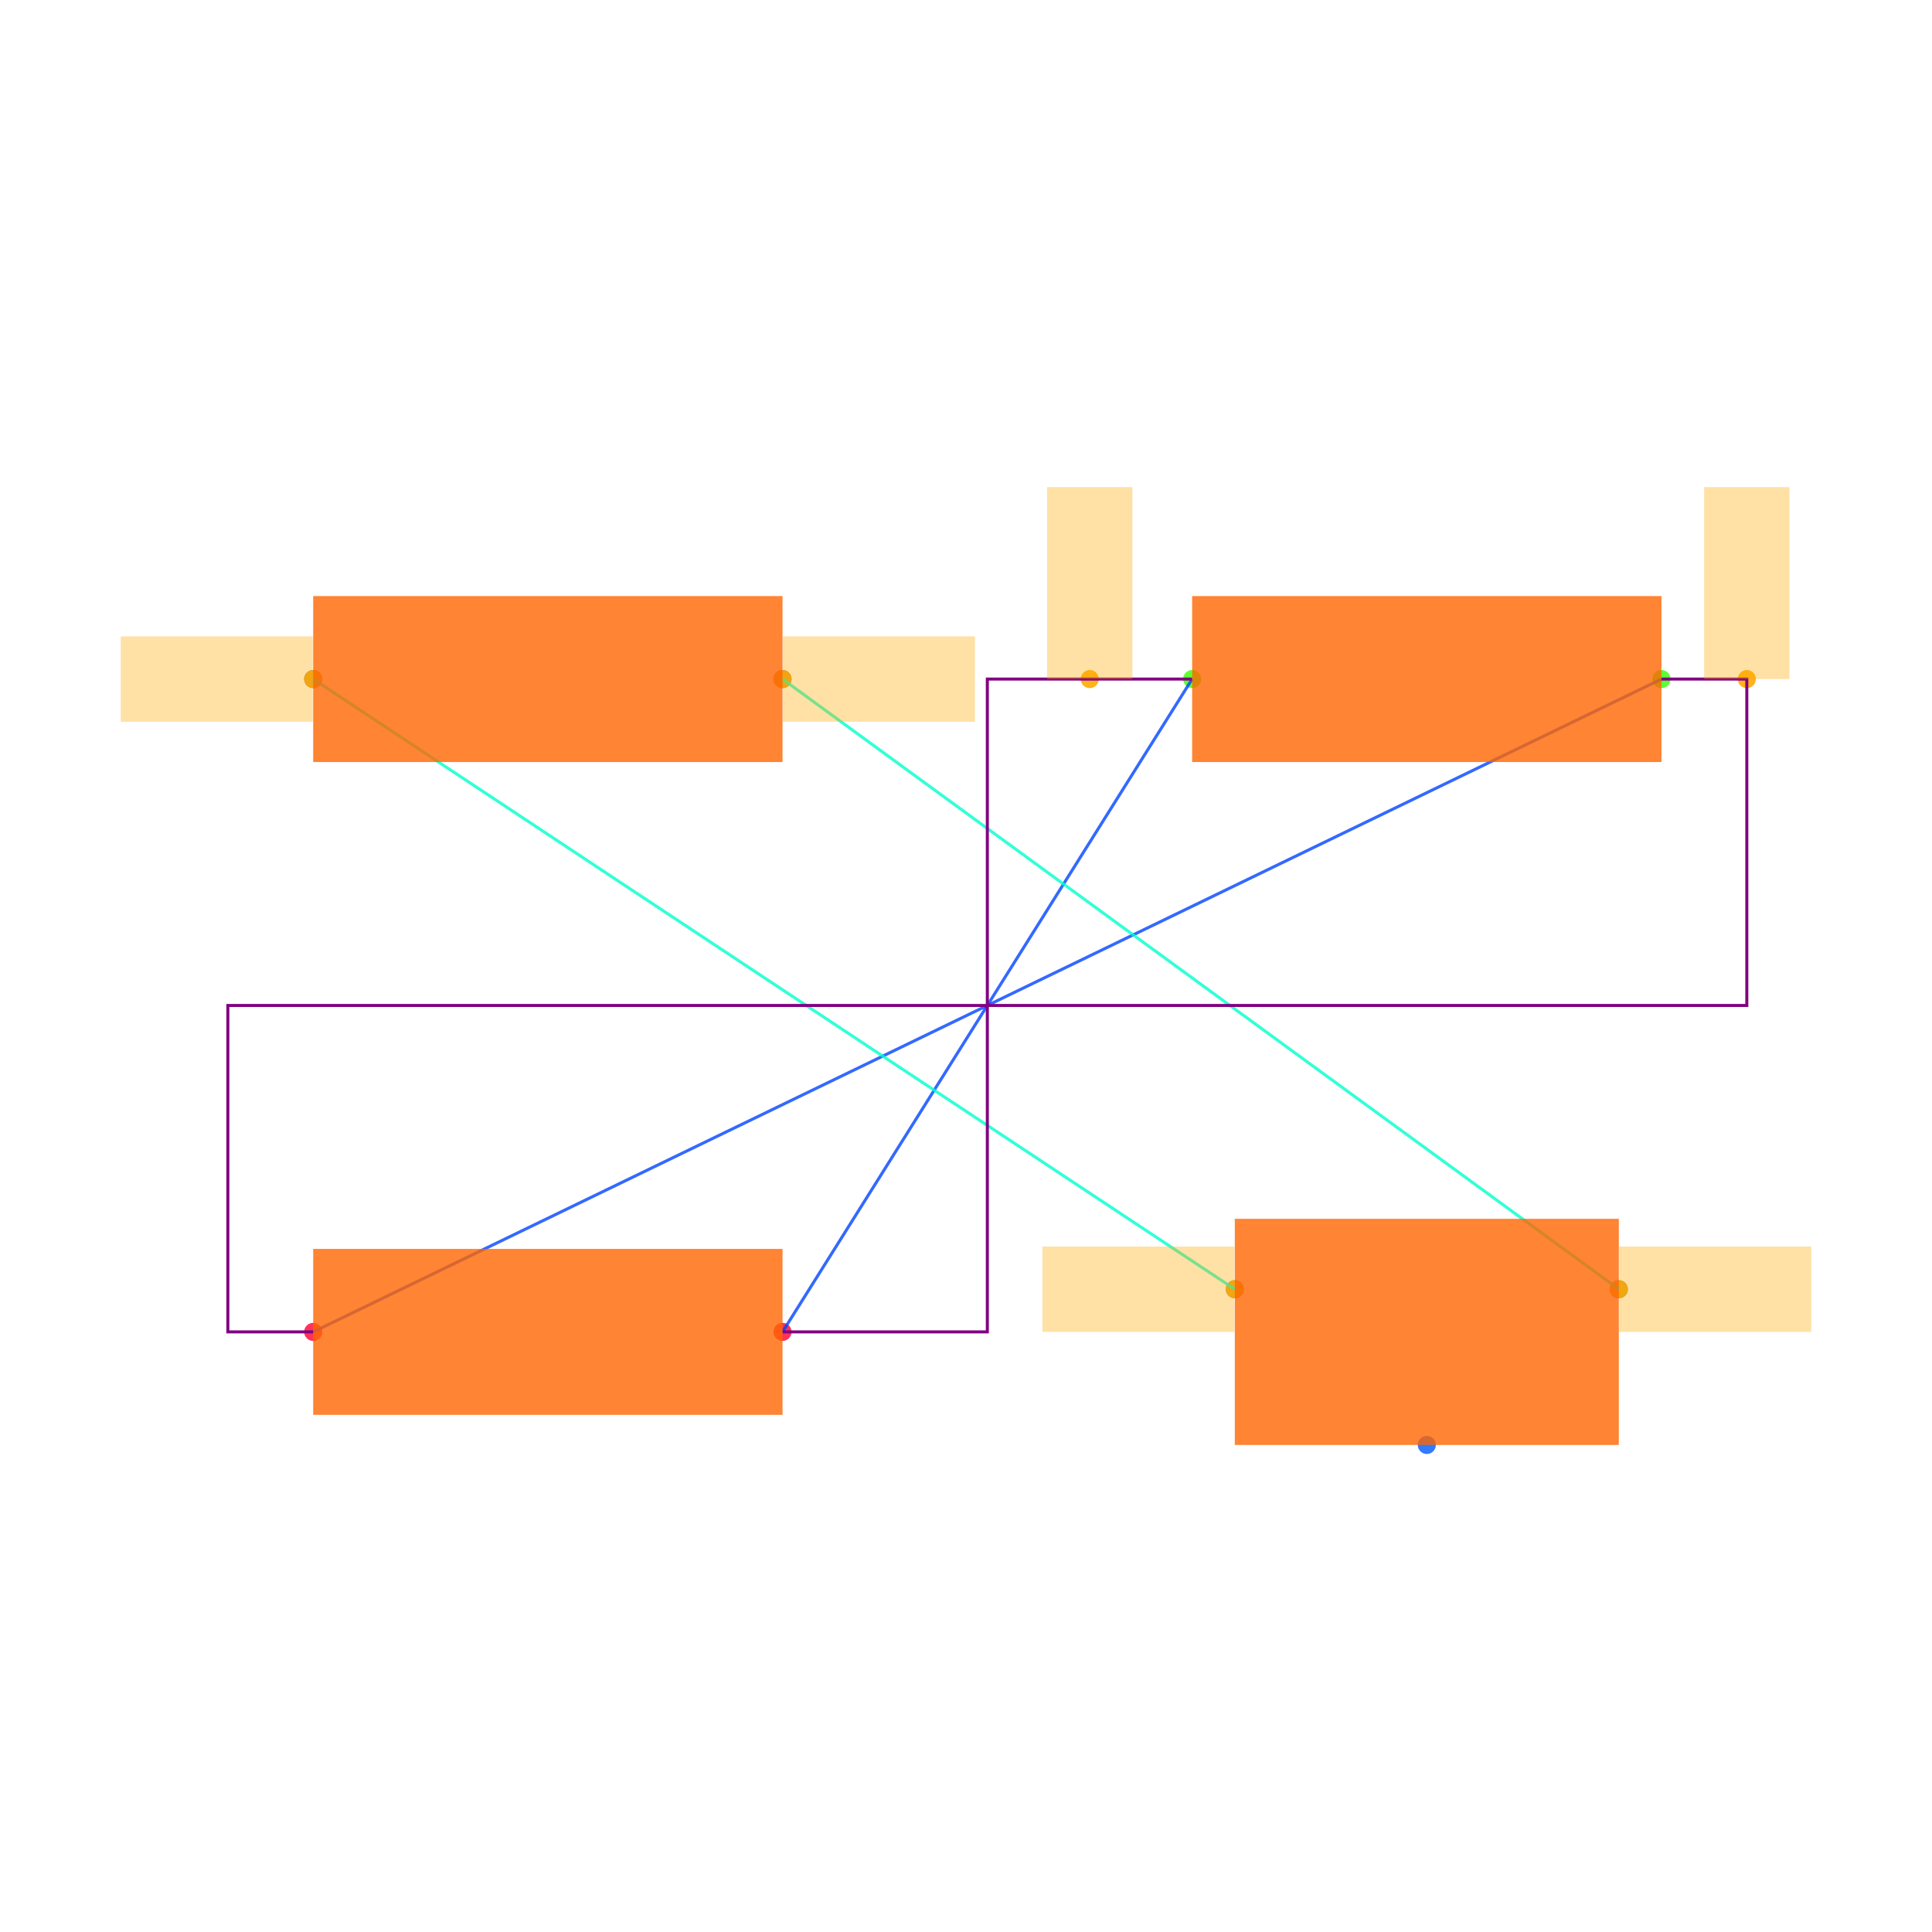
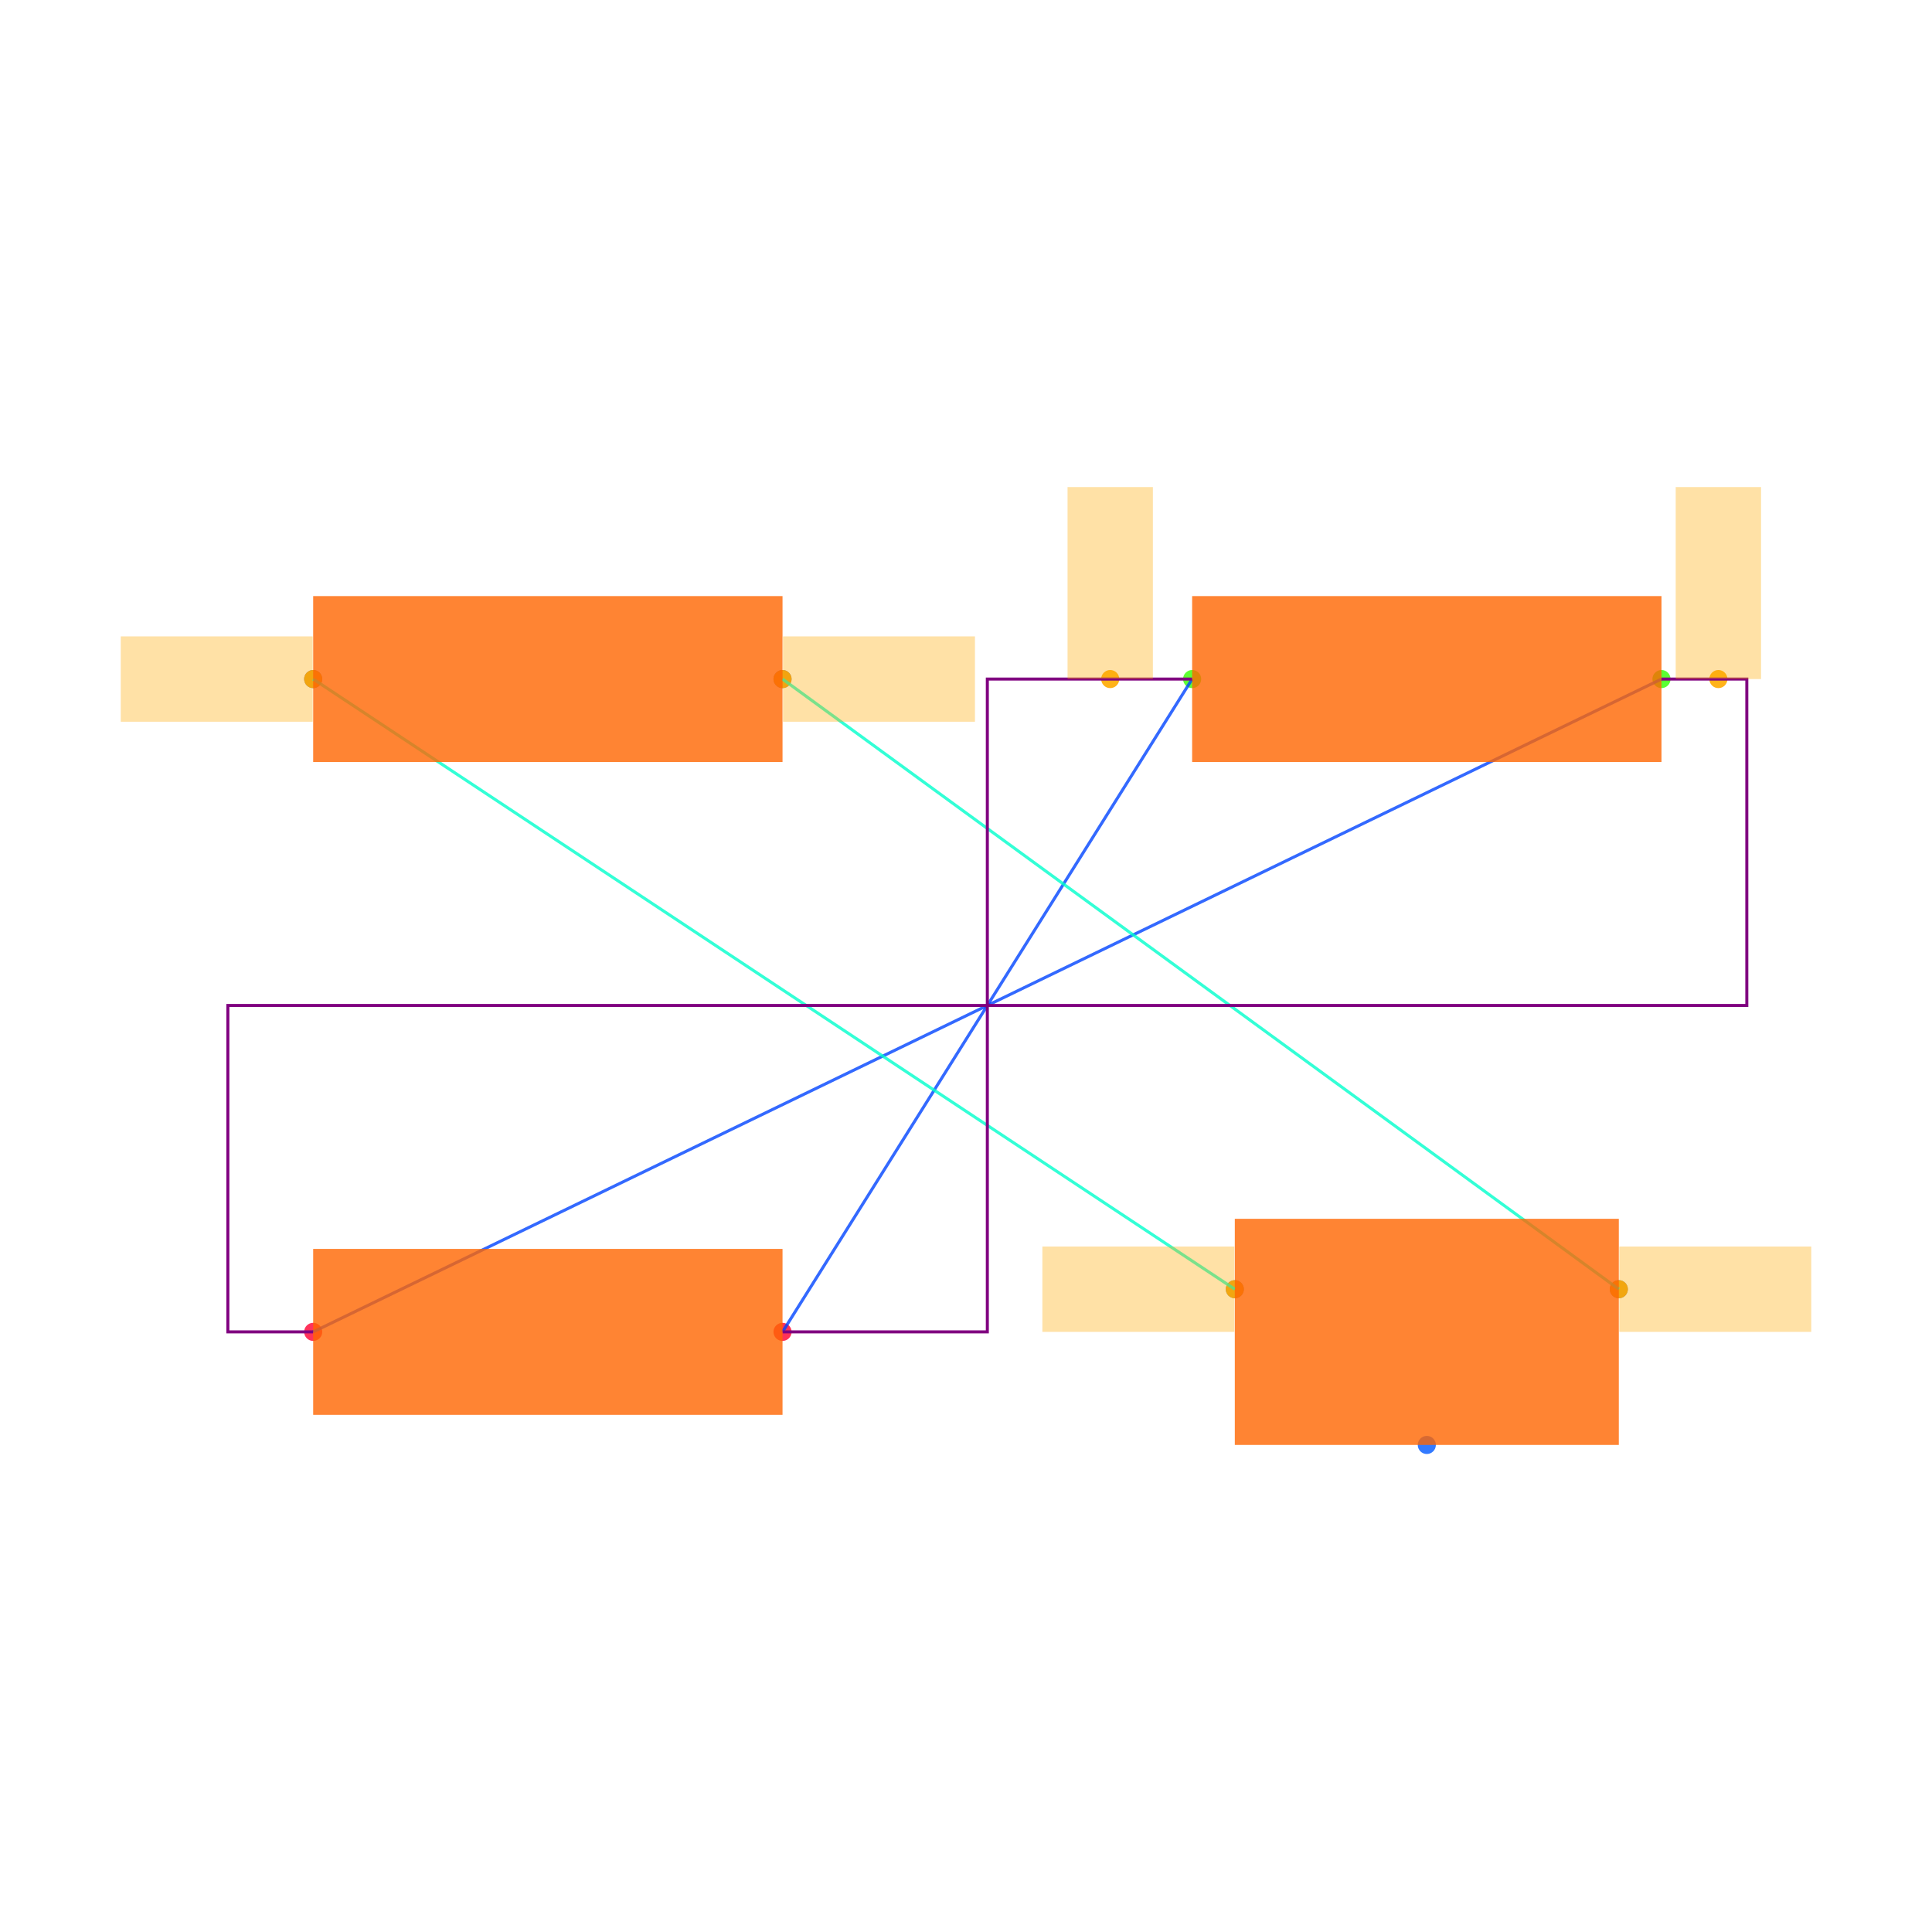
<svg xmlns="http://www.w3.org/2000/svg" width="640" height="640" viewBox="0 0 640 640">
  <rect width="100%" height="100%" fill="white" />
  <g>
    <circle data-type="point" data-label="R1.1 x-" data-x="-1.58" data-y="0.765" cx="103.746" cy="224.947" r="3" fill="hsl(226, 100%, 50%, 0.8)" />
  </g>
  <g>
    <circle data-type="point" data-label="R1.2 x+" data-x="-0.48" data-y="0.765" cx="259.223" cy="224.947" r="3" fill="hsl(227, 100%, 50%, 0.8)" />
  </g>
  <g>
    <circle data-type="point" data-label="R2.1 x-" data-x="0.48" data-y="0.765" cx="394.912" cy="224.947" r="3" fill="hsl(107, 100%, 50%, 0.8)" />
  </g>
  <g>
    <circle data-type="point" data-label="R2.2 x+" data-x="1.58" data-y="0.765" cx="550.389" cy="224.947" r="3" fill="hsl(108, 100%, 50%, 0.8)" />
  </g>
  <g>
    <circle data-type="point" data-label="R3.1 x-" data-x="-1.58" data-y="-0.765" cx="103.746" cy="441.201" r="3" fill="hsl(348, 100%, 50%, 0.8)" />
  </g>
  <g>
    <circle data-type="point" data-label="R3.2 x+" data-x="-0.48" data-y="-0.765" cx="259.223" cy="441.201" r="3" fill="hsl(349, 100%, 50%, 0.8)" />
  </g>
  <g>
    <circle data-type="point" data-label="J1.1 x-" data-x="0.5800000000000001" data-y="-0.665" cx="409.046" cy="427.067" r="3" fill="hsl(218, 100%, 50%, 0.8)" />
  </g>
  <g>
    <circle data-type="point" data-label="J1.2 y-" data-x="1.03" data-y="-1.03" cx="472.65" cy="478.657" r="3" fill="hsl(219, 100%, 50%, 0.8)" />
  </g>
  <g>
    <circle data-type="point" data-label="J1.3 x+" data-x="1.48" data-y="-0.665" cx="536.254" cy="427.067" r="3" fill="hsl(220, 100%, 50%, 0.8)" />
  </g>
  <g>
    <circle data-type="point" data-label="anchorPoint orientation: x-" data-x="0.5800000000000001" data-y="-0.665" cx="409.046" cy="427.067" r="3" fill="hsl(40, 100%, 50%, 0.9)" />
  </g>
  <g>
    <circle data-type="point" data-label="anchorPoint orientation: x-" data-x="-1.58" data-y="0.765" cx="103.746" cy="224.947" r="3" fill="hsl(40, 100%, 50%, 0.9)" />
  </g>
  <g>
    <circle data-type="point" data-label="anchorPoint orientation: x+" data-x="1.48" data-y="-0.665" cx="536.254" cy="427.067" r="3" fill="hsl(40, 100%, 50%, 0.9)" />
  </g>
  <g>
    <circle data-type="point" data-label="anchorPoint orientation: x+" data-x="-0.48" data-y="0.765" cx="259.223" cy="224.947" r="3" fill="hsl(40, 100%, 50%, 0.9)" />
  </g>
  <g>
-     <circle data-type="point" data-label="anchorPoint orientation: y+" data-x="0.24" data-y="0.765" cx="360.989" cy="224.947" r="3" fill="hsl(40, 100%, 50%, 0.9)" />
+     <circle data-type="point" data-label="anchorPoint orientation: y+" data-x="0.288" data-y="0.765" cx="367.774" cy="224.947" r="3" fill="hsl(40, 100%, 50%, 0.9)" />
  </g>
  <g>
-     <circle data-type="point" data-label="anchorPoint orientation: y+" data-x="1.7800000000000002" data-y="0.765" cx="578.657" cy="224.947" r="3" fill="hsl(40, 100%, 50%, 0.9)" />
+     <circle data-type="point" data-label="anchorPoint orientation: y+" data-x="1.7133333333333336" data-y="0.765" cx="569.234" cy="224.947" r="3" fill="hsl(40, 100%, 50%, 0.9)" />
  </g>
  <g>
    <polyline data-points="0.48,0.765 -0.48,-0.765" data-type="line" data-label="" points="394.912,224.947 259.223,441.201" fill="none" stroke="hsl(224, 100%, 50%, 0.8)" stroke-width="1" />
  </g>
  <g>
    <polyline data-points="1.58,0.765 -1.58,-0.765" data-type="line" data-label="" points="550.389,224.947 103.746,441.201" fill="none" stroke="hsl(224, 100%, 50%, 0.8)" stroke-width="1" />
  </g>
  <g>
    <polyline data-points="0.5800000000000001,-0.665 -1.58,0.765" data-type="line" data-label="" points="409.046,427.067 103.746,224.947" fill="none" stroke="hsl(168, 100%, 50%, 0.8)" stroke-width="1" />
  </g>
  <g>
    <polyline data-points="1.48,-0.665 -0.48,0.765" data-type="line" data-label="" points="536.254,427.067 259.223,224.947" fill="none" stroke="hsl(168, 100%, 50%, 0.8)" stroke-width="1" />
  </g>
  <g>
    <polyline data-points="0.48,0.765 0,0.765 0,-0.765 -0.48,-0.765" data-type="line" data-label="" points="394.912,224.947 327.067,224.947 327.067,441.201 259.223,441.201" fill="none" stroke="purple" stroke-width="1" />
  </g>
  <g>
    <polyline data-points="1.58,0.765 1.7800000000000002,0.765 1.7800000000000002,0 -1.78,0 -1.78,-0.765 -1.58,-0.765" data-type="line" data-label="" points="550.389,224.947 578.657,224.947 578.657,333.074 75.477,333.074 75.477,441.201 103.746,441.201" fill="none" stroke="purple" stroke-width="1" />
  </g>
  <g>
    <rect data-type="rect" data-label="schematic_component_0" data-x="-1.03" data-y="0.765" x="103.746" y="197.462" width="155.477" height="54.97" fill="hsl(24, 100%, 50%, 0.8)" stroke="black" stroke-width="0.007" />
  </g>
  <g>
    <rect data-type="rect" data-label="schematic_component_1" data-x="1.03" data-y="0.765" x="394.912" y="197.462" width="155.477" height="54.97" fill="hsl(24, 100%, 50%, 0.8)" stroke="black" stroke-width="0.007" />
  </g>
  <g>
    <rect data-type="rect" data-label="schematic_component_2" data-x="-1.03" data-y="-0.765" x="103.746" y="413.717" width="155.477" height="54.97" fill="hsl(24, 100%, 50%, 0.8)" stroke="black" stroke-width="0.007" />
  </g>
  <g>
    <rect data-type="rect" data-label="schematic_component_3" data-x="1.03" data-y="-0.765" x="409.046" y="403.746" width="127.208" height="74.912" fill="hsl(24, 100%, 50%, 0.8)" stroke="black" stroke-width="0.007" />
  </g>
  <g>
    <rect data-type="rect" data-label="netId: .J1 &gt; .pin1 to .R1 &gt; .pin1 globalConnNetId: connectivity_net2" data-x="0.3540000000000001" data-y="-0.665" x="345.3" y="412.933" width="63.604" height="28.269" fill="hsl(40, 100%, 50%, 0.35)" stroke="black" stroke-width="0.007" />
  </g>
  <g>
    <rect data-type="rect" data-label="netId: .J1 &gt; .pin1 to .R1 &gt; .pin1 globalConnNetId: connectivity_net2" data-x="-1.806" data-y="0.765" x="40" y="210.813" width="63.604" height="28.269" fill="hsl(40, 100%, 50%, 0.35)" stroke="black" stroke-width="0.007" />
  </g>
  <g>
    <rect data-type="rect" data-label="netId: .J1 &gt; .pin3 to .R1 &gt; .pin2 globalConnNetId: connectivity_net3" data-x="1.706" data-y="-0.665" x="536.396" y="412.933" width="63.604" height="28.269" fill="hsl(40, 100%, 50%, 0.35)" stroke="black" stroke-width="0.007" />
  </g>
  <g>
    <rect data-type="rect" data-label="netId: .J1 &gt; .pin3 to .R1 &gt; .pin2 globalConnNetId: connectivity_net3" data-x="-0.254" data-y="0.765" x="259.364" y="210.813" width="63.604" height="28.269" fill="hsl(40, 100%, 50%, 0.35)" stroke="black" stroke-width="0.007" />
  </g>
  <g>
-     <rect data-type="rect" data-label="netId: .R2 &gt; .pin1 to .R3 &gt; .pin2 globalConnNetId: connectivity_net0" data-x="0.24" data-y="0.99" x="346.855" y="161.343" width="28.269" height="63.604" fill="hsl(40, 100%, 50%, 0.35)" stroke="black" stroke-width="0.007" />
+     <rect data-type="rect" data-label="netId: .R2 &gt; .pin1 to .R3 &gt; .pin2 globalConnNetId: connectivity_net0" data-x="0.288" data-y="0.99" x="353.64" y="161.343" width="28.269" height="63.604" fill="hsl(40, 100%, 50%, 0.35)" stroke="black" stroke-width="0.007" />
  </g>
  <g>
-     <rect data-type="rect" data-label="netId: .R2 &gt; .pin2 to .R3 &gt; .pin1 globalConnNetId: connectivity_net1" data-x="1.7800000000000002" data-y="0.99" x="564.523" y="161.343" width="28.269" height="63.604" fill="hsl(40, 100%, 50%, 0.35)" stroke="black" stroke-width="0.007" />
+     <rect data-type="rect" data-label="netId: .R2 &gt; .pin2 to .R3 &gt; .pin1 globalConnNetId: connectivity_net1" data-x="1.7133333333333336" data-y="0.99" x="555.1" y="161.343" width="28.269" height="63.604" fill="hsl(40, 100%, 50%, 0.35)" stroke="black" stroke-width="0.007" />
  </g>
  <g id="crosshair" style="display: none">
    <line id="crosshair-h" y1="0" y2="640" stroke="#666" stroke-width="0.5" />
    <line id="crosshair-v" x1="0" x2="640" stroke="#666" stroke-width="0.5" />
    <text id="coordinates" font-family="monospace" font-size="12" fill="#666" />
  </g>
</svg>
